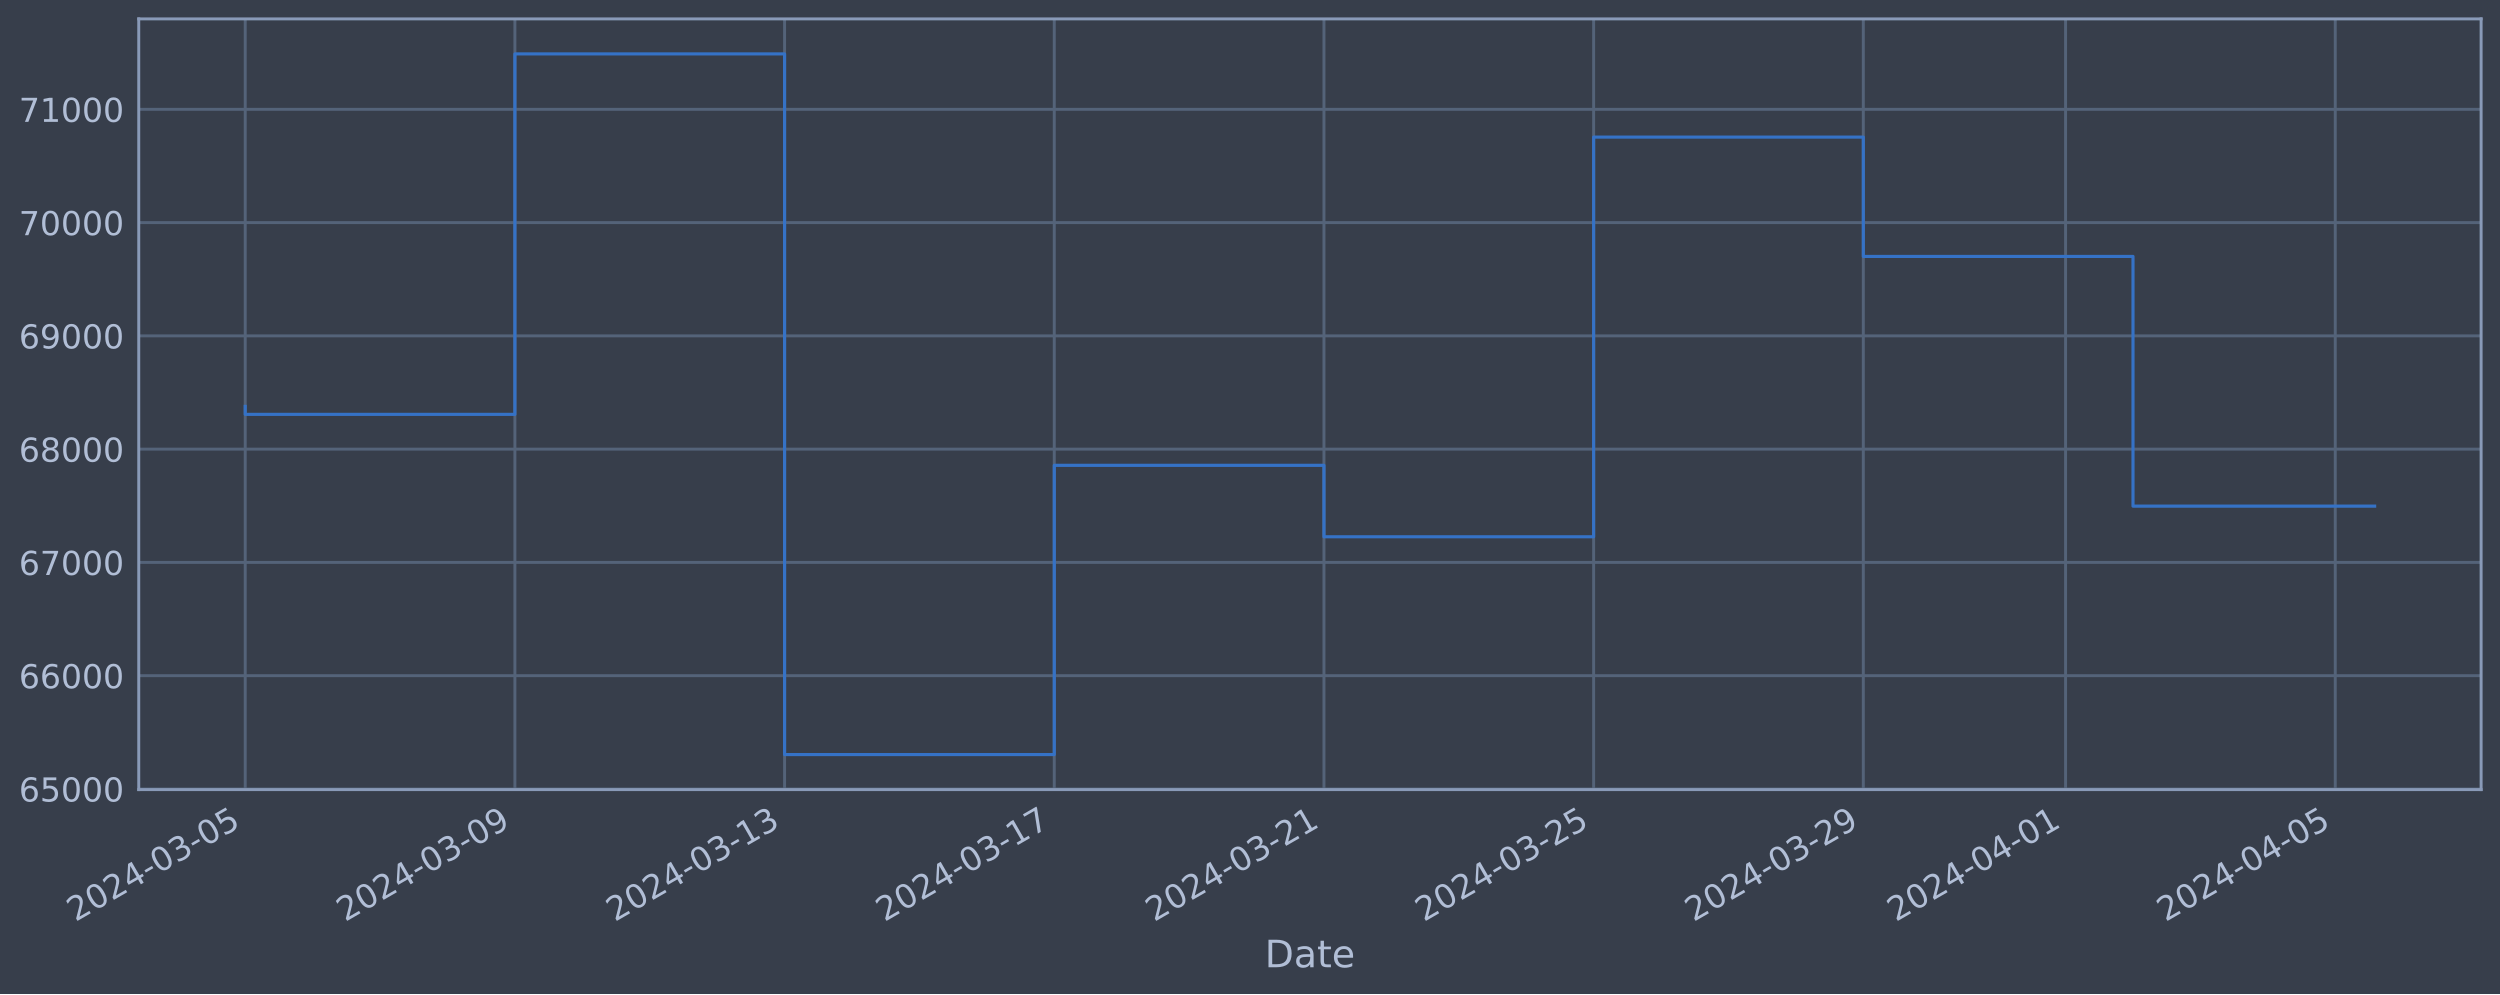
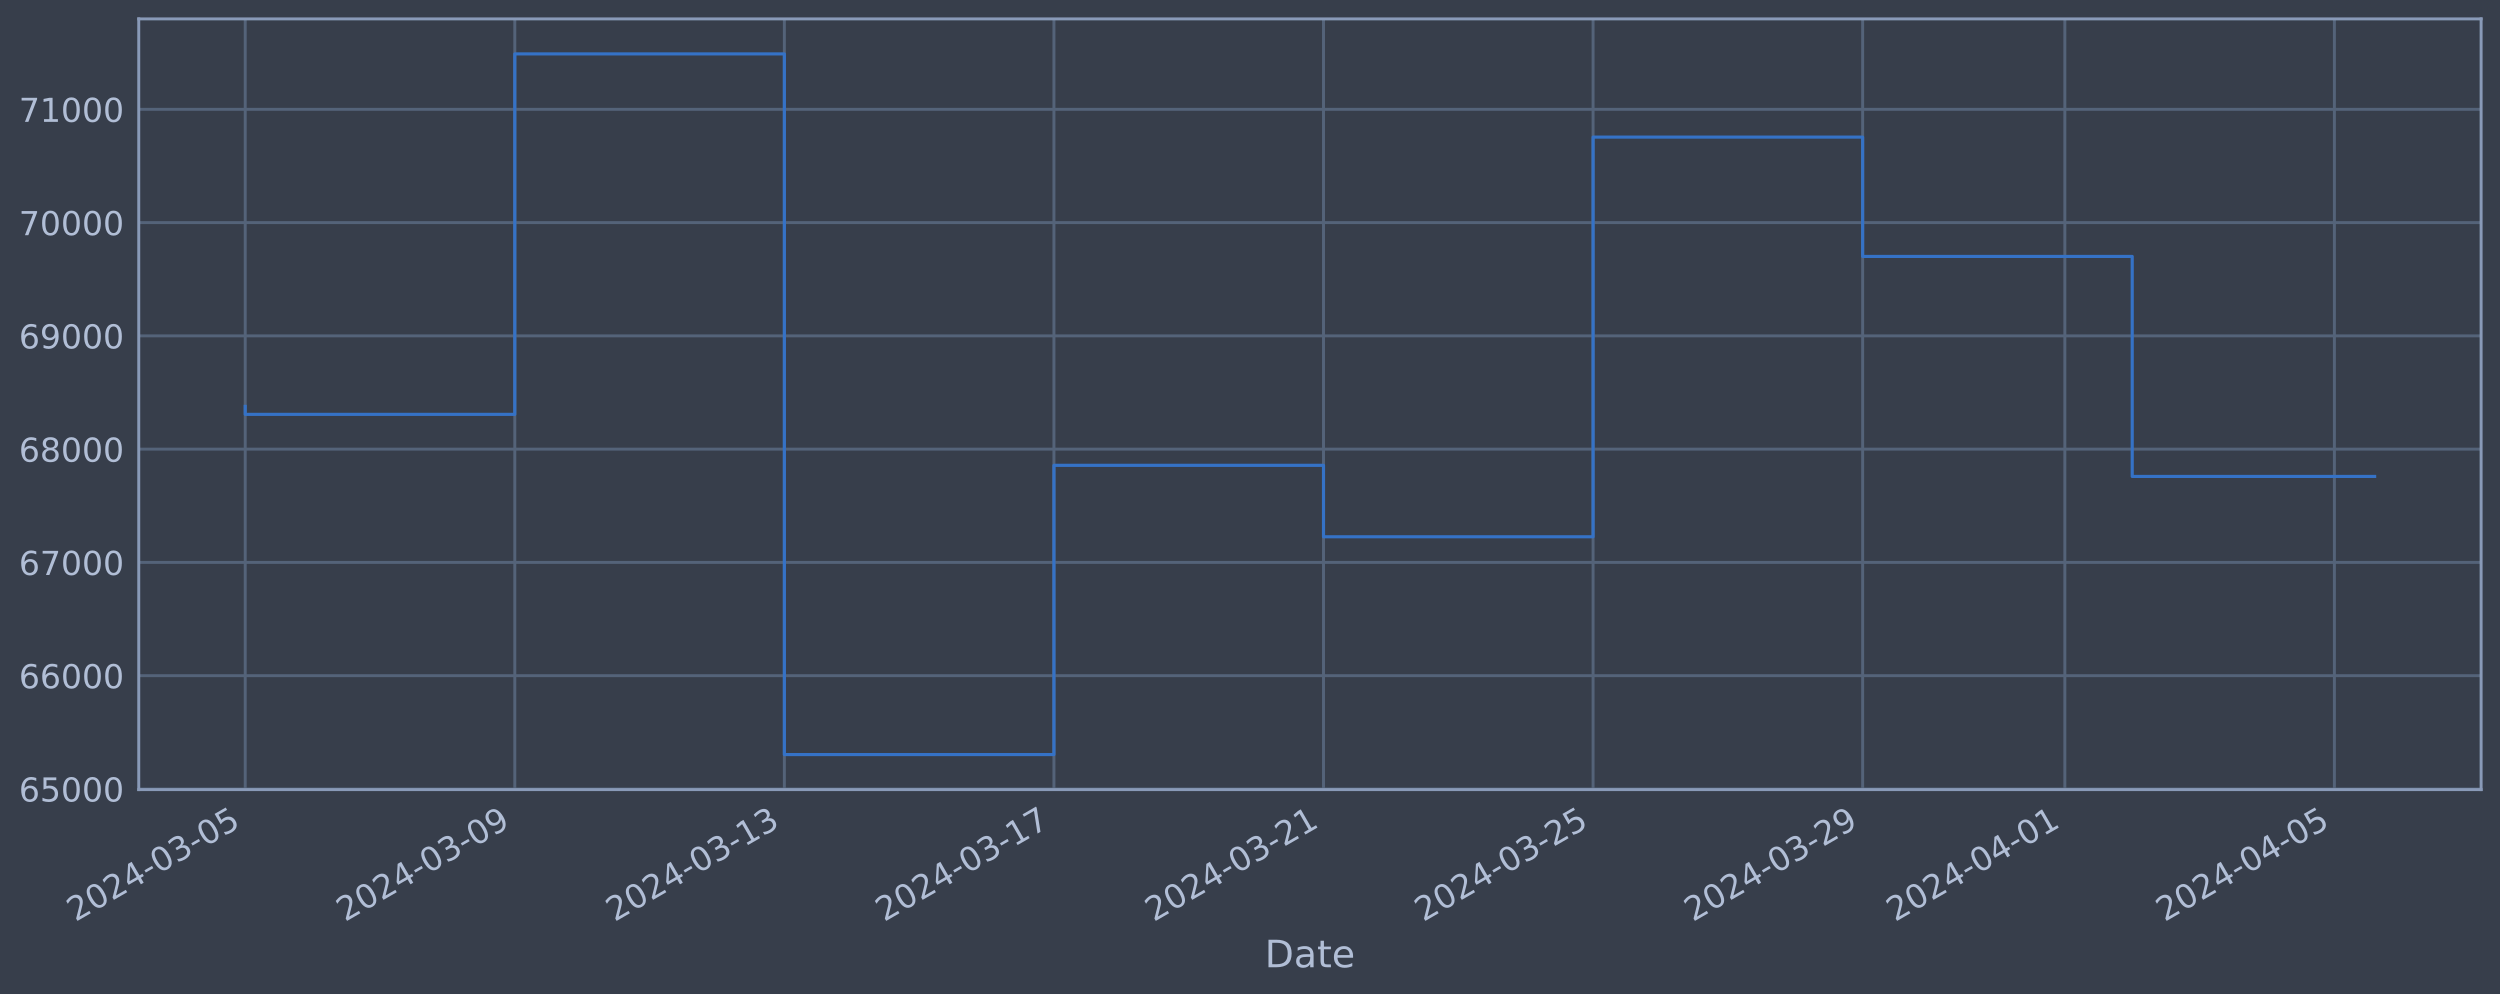
<svg xmlns="http://www.w3.org/2000/svg" xmlns:xlink="http://www.w3.org/1999/xlink" width="952.884pt" height="378.87pt" viewBox="0 0 952.884 378.87" version="1.1">
  <defs>
    <style type="text/css">*{stroke-linejoin: round; stroke-linecap: butt}</style>
  </defs>
  <g id="figure_1">
    <g id="patch_1">
      <path d="M 0 378.87  L 952.884 378.87  L 952.884 0  L 0 0  z " style="fill: #373e4b" />
    </g>
    <g id="axes_1">
      <g id="patch_2">
        <path d="M 52.884 300.96  L 945.684 300.96  L 945.684 7.2  L 52.884 7.2  z " style="fill: #373e4b" />
      </g>
      <g id="matplotlib.axis_1">
        <g id="xtick_1">
          <g id="line2d_1">
-             <path d="M 93.466 300.96  L 93.466 7.2  " clip-path="url(#pe023cf2ce0)" style="fill: none; stroke: #546379; stroke-width: 1.12; stroke-linecap: square" />
+             <path d="M 93.466 300.96  L 93.466 7.2  " clip-path="url(#p32529928eb)" style="fill: none; stroke: #546379; stroke-width: 1.12; stroke-linecap: square" />
          </g>
          <g id="line2d_2" />
          <g id="text_1">
            <g style="fill: #b1bed6" transform="translate(28.74006 351.4642) rotate(-30) scale(0.126 -0.126)">
              <defs>
                <path id="DejaVuSans-32" d="M 1228 531  L 3431 531  L 3431 0  L 469 0  L 469 531  Q 828 903 1448 1529  Q 2069 2156 2228 2338  Q 2531 2678 2651 2914  Q 2772 3150 2772 3378  Q 2772 3750 2511 3984  Q 2250 4219 1831 4219  Q 1534 4219 1204 4116  Q 875 4013 500 3803  L 500 4441  Q 881 4594 1212 4672  Q 1544 4750 1819 4750  Q 2544 4750 2975 4387  Q 3406 4025 3406 3419  Q 3406 3131 3298 2873  Q 3191 2616 2906 2266  Q 2828 2175 2409 1742  Q 1991 1309 1228 531  z " transform="scale(0.015625)" />
                <path id="DejaVuSans-30" d="M 2034 4250  Q 1547 4250 1301 3770  Q 1056 3291 1056 2328  Q 1056 1369 1301 889  Q 1547 409 2034 409  Q 2525 409 2770 889  Q 3016 1369 3016 2328  Q 3016 3291 2770 3770  Q 2525 4250 2034 4250  z M 2034 4750  Q 2819 4750 3233 4129  Q 3647 3509 3647 2328  Q 3647 1150 3233 529  Q 2819 -91 2034 -91  Q 1250 -91 836 529  Q 422 1150 422 2328  Q 422 3509 836 4129  Q 1250 4750 2034 4750  z " transform="scale(0.015625)" />
                <path id="DejaVuSans-34" d="M 2419 4116  L 825 1625  L 2419 1625  L 2419 4116  z M 2253 4666  L 3047 4666  L 3047 1625  L 3713 1625  L 3713 1100  L 3047 1100  L 3047 0  L 2419 0  L 2419 1100  L 313 1100  L 313 1709  L 2253 4666  z " transform="scale(0.015625)" />
                <path id="DejaVuSans-2d" d="M 313 2009  L 1997 2009  L 1997 1497  L 313 1497  L 313 2009  z " transform="scale(0.015625)" />
                <path id="DejaVuSans-33" d="M 2597 2516  Q 3050 2419 3304 2112  Q 3559 1806 3559 1356  Q 3559 666 3084 287  Q 2609 -91 1734 -91  Q 1441 -91 1130 -33  Q 819 25 488 141  L 488 750  Q 750 597 1062 519  Q 1375 441 1716 441  Q 2309 441 2620 675  Q 2931 909 2931 1356  Q 2931 1769 2642 2001  Q 2353 2234 1838 2234  L 1294 2234  L 1294 2753  L 1863 2753  Q 2328 2753 2575 2939  Q 2822 3125 2822 3475  Q 2822 3834 2567 4026  Q 2313 4219 1838 4219  Q 1578 4219 1281 4162  Q 984 4106 628 3988  L 628 4550  Q 988 4650 1302 4700  Q 1616 4750 1894 4750  Q 2613 4750 3031 4423  Q 3450 4097 3450 3541  Q 3450 3153 3228 2886  Q 3006 2619 2597 2516  z " transform="scale(0.015625)" />
                <path id="DejaVuSans-35" d="M 691 4666  L 3169 4666  L 3169 4134  L 1269 4134  L 1269 2991  Q 1406 3038 1543 3061  Q 1681 3084 1819 3084  Q 2600 3084 3056 2656  Q 3513 2228 3513 1497  Q 3513 744 3044 326  Q 2575 -91 1722 -91  Q 1428 -91 1123 -41  Q 819 9 494 109  L 494 744  Q 775 591 1075 516  Q 1375 441 1709 441  Q 2250 441 2565 725  Q 2881 1009 2881 1497  Q 2881 1984 2565 2268  Q 2250 2553 1709 2553  Q 1456 2553 1204 2497  Q 953 2441 691 2322  L 691 4666  z " transform="scale(0.015625)" />
              </defs>
              <use xlink:href="#DejaVuSans-32" />
              <use xlink:href="#DejaVuSans-30" x="63.623" />
              <use xlink:href="#DejaVuSans-32" x="127.246" />
              <use xlink:href="#DejaVuSans-34" x="190.869" />
              <use xlink:href="#DejaVuSans-2d" x="254.492" />
              <use xlink:href="#DejaVuSans-30" x="290.576" />
              <use xlink:href="#DejaVuSans-33" x="354.199" />
              <use xlink:href="#DejaVuSans-2d" x="417.822" />
              <use xlink:href="#DejaVuSans-30" x="453.906" />
              <use xlink:href="#DejaVuSans-35" x="517.529" />
            </g>
          </g>
        </g>
        <g id="xtick_2">
          <g id="line2d_3">
-             <path d="M 196.256 300.96  L 196.256 7.2  " clip-path="url(#pe023cf2ce0)" style="fill: none; stroke: #546379; stroke-width: 1.12; stroke-linecap: square" />
+             <path d="M 196.214 300.96  L 196.214 7.2  " clip-path="url(#p32529928eb)" style="fill: none; stroke: #546379; stroke-width: 1.12; stroke-linecap: square" />
          </g>
          <g id="line2d_4" />
          <g id="text_2">
-             <g style="fill: #b1bed6" transform="translate(131.5308 351.4642) rotate(-30) scale(0.126 -0.126)">
+             <g style="fill: #b1bed6" transform="translate(131.4883 351.4642) rotate(-30) scale(0.126 -0.126)">
              <defs>
                <path id="DejaVuSans-39" d="M 703 97  L 703 672  Q 941 559 1184 500  Q 1428 441 1663 441  Q 2288 441 2617 861  Q 2947 1281 2994 2138  Q 2813 1869 2534 1725  Q 2256 1581 1919 1581  Q 1219 1581 811 2004  Q 403 2428 403 3163  Q 403 3881 828 4315  Q 1253 4750 1959 4750  Q 2769 4750 3195 4129  Q 3622 3509 3622 2328  Q 3622 1225 3098 567  Q 2575 -91 1691 -91  Q 1453 -91 1209 -44  Q 966 3 703 97  z M 1959 2075  Q 2384 2075 2632 2365  Q 2881 2656 2881 3163  Q 2881 3666 2632 3958  Q 2384 4250 1959 4250  Q 1534 4250 1286 3958  Q 1038 3666 1038 3163  Q 1038 2656 1286 2365  Q 1534 2075 1959 2075  z " transform="scale(0.015625)" />
              </defs>
              <use xlink:href="#DejaVuSans-32" />
              <use xlink:href="#DejaVuSans-30" x="63.623" />
              <use xlink:href="#DejaVuSans-32" x="127.246" />
              <use xlink:href="#DejaVuSans-34" x="190.869" />
              <use xlink:href="#DejaVuSans-2d" x="254.492" />
              <use xlink:href="#DejaVuSans-30" x="290.576" />
              <use xlink:href="#DejaVuSans-33" x="354.199" />
              <use xlink:href="#DejaVuSans-2d" x="417.822" />
              <use xlink:href="#DejaVuSans-30" x="453.906" />
              <use xlink:href="#DejaVuSans-39" x="517.529" />
            </g>
          </g>
        </g>
        <g id="xtick_3">
          <g id="line2d_5">
-             <path d="M 299.047 300.96  L 299.047 7.2  " clip-path="url(#pe023cf2ce0)" style="fill: none; stroke: #546379; stroke-width: 1.12; stroke-linecap: square" />
+             <path d="M 298.962 300.96  L 298.962 7.2  " clip-path="url(#p32529928eb)" style="fill: none; stroke: #546379; stroke-width: 1.12; stroke-linecap: square" />
          </g>
          <g id="line2d_6" />
          <g id="text_3">
-             <g style="fill: #b1bed6" transform="translate(234.3215 351.4642) rotate(-30) scale(0.126 -0.126)">
+             <g style="fill: #b1bed6" transform="translate(234.2366 351.4642) rotate(-30) scale(0.126 -0.126)">
              <defs>
                <path id="DejaVuSans-31" d="M 794 531  L 1825 531  L 1825 4091  L 703 3866  L 703 4441  L 1819 4666  L 2450 4666  L 2450 531  L 3481 531  L 3481 0  L 794 0  L 794 531  z " transform="scale(0.015625)" />
              </defs>
              <use xlink:href="#DejaVuSans-32" />
              <use xlink:href="#DejaVuSans-30" x="63.623" />
              <use xlink:href="#DejaVuSans-32" x="127.246" />
              <use xlink:href="#DejaVuSans-34" x="190.869" />
              <use xlink:href="#DejaVuSans-2d" x="254.492" />
              <use xlink:href="#DejaVuSans-30" x="290.576" />
              <use xlink:href="#DejaVuSans-33" x="354.199" />
              <use xlink:href="#DejaVuSans-2d" x="417.822" />
              <use xlink:href="#DejaVuSans-31" x="453.906" />
              <use xlink:href="#DejaVuSans-33" x="517.529" />
            </g>
          </g>
        </g>
        <g id="xtick_4">
          <g id="line2d_7">
-             <path d="M 401.838 300.96  L 401.838 7.2  " clip-path="url(#pe023cf2ce0)" style="fill: none; stroke: #546379; stroke-width: 1.12; stroke-linecap: square" />
+             <path d="M 401.71 300.96  L 401.71 7.2  " clip-path="url(#p32529928eb)" style="fill: none; stroke: #546379; stroke-width: 1.12; stroke-linecap: square" />
          </g>
          <g id="line2d_8" />
          <g id="text_4">
-             <g style="fill: #b1bed6" transform="translate(337.1123 351.4642) rotate(-30) scale(0.126 -0.126)">
+             <g style="fill: #b1bed6" transform="translate(336.9849 351.4642) rotate(-30) scale(0.126 -0.126)">
              <defs>
                <path id="DejaVuSans-37" d="M 525 4666  L 3525 4666  L 3525 4397  L 1831 0  L 1172 0  L 2766 4134  L 525 4134  L 525 4666  z " transform="scale(0.015625)" />
              </defs>
              <use xlink:href="#DejaVuSans-32" />
              <use xlink:href="#DejaVuSans-30" x="63.623" />
              <use xlink:href="#DejaVuSans-32" x="127.246" />
              <use xlink:href="#DejaVuSans-34" x="190.869" />
              <use xlink:href="#DejaVuSans-2d" x="254.492" />
              <use xlink:href="#DejaVuSans-30" x="290.576" />
              <use xlink:href="#DejaVuSans-33" x="354.199" />
              <use xlink:href="#DejaVuSans-2d" x="417.822" />
              <use xlink:href="#DejaVuSans-31" x="453.906" />
              <use xlink:href="#DejaVuSans-37" x="517.529" />
            </g>
          </g>
        </g>
        <g id="xtick_5">
          <g id="line2d_9">
-             <path d="M 504.629 300.96  L 504.629 7.2  " clip-path="url(#pe023cf2ce0)" style="fill: none; stroke: #546379; stroke-width: 1.12; stroke-linecap: square" />
+             <path d="M 504.459 300.96  L 504.459 7.2  " clip-path="url(#p32529928eb)" style="fill: none; stroke: #546379; stroke-width: 1.12; stroke-linecap: square" />
          </g>
          <g id="line2d_10" />
          <g id="text_5">
-             <g style="fill: #b1bed6" transform="translate(439.903 351.4642) rotate(-30) scale(0.126 -0.126)">
+             <g style="fill: #b1bed6" transform="translate(439.7331 351.4642) rotate(-30) scale(0.126 -0.126)">
              <use xlink:href="#DejaVuSans-32" />
              <use xlink:href="#DejaVuSans-30" x="63.623" />
              <use xlink:href="#DejaVuSans-32" x="127.246" />
              <use xlink:href="#DejaVuSans-34" x="190.869" />
              <use xlink:href="#DejaVuSans-2d" x="254.492" />
              <use xlink:href="#DejaVuSans-30" x="290.576" />
              <use xlink:href="#DejaVuSans-33" x="354.199" />
              <use xlink:href="#DejaVuSans-2d" x="417.822" />
              <use xlink:href="#DejaVuSans-32" x="453.906" />
              <use xlink:href="#DejaVuSans-31" x="517.529" />
            </g>
          </g>
        </g>
        <g id="xtick_6">
          <g id="line2d_11">
-             <path d="M 607.419 300.96  L 607.419 7.2  " clip-path="url(#pe023cf2ce0)" style="fill: none; stroke: #546379; stroke-width: 1.12; stroke-linecap: square" />
+             <path d="M 607.207 300.96  L 607.207 7.2  " clip-path="url(#p32529928eb)" style="fill: none; stroke: #546379; stroke-width: 1.12; stroke-linecap: square" />
          </g>
          <g id="line2d_12" />
          <g id="text_6">
-             <g style="fill: #b1bed6" transform="translate(542.6937 351.4642) rotate(-30) scale(0.126 -0.126)">
+             <g style="fill: #b1bed6" transform="translate(542.4814 351.4642) rotate(-30) scale(0.126 -0.126)">
              <use xlink:href="#DejaVuSans-32" />
              <use xlink:href="#DejaVuSans-30" x="63.623" />
              <use xlink:href="#DejaVuSans-32" x="127.246" />
              <use xlink:href="#DejaVuSans-34" x="190.869" />
              <use xlink:href="#DejaVuSans-2d" x="254.492" />
              <use xlink:href="#DejaVuSans-30" x="290.576" />
              <use xlink:href="#DejaVuSans-33" x="354.199" />
              <use xlink:href="#DejaVuSans-2d" x="417.822" />
              <use xlink:href="#DejaVuSans-32" x="453.906" />
              <use xlink:href="#DejaVuSans-35" x="517.529" />
            </g>
          </g>
        </g>
        <g id="xtick_7">
          <g id="line2d_13">
-             <path d="M 710.21 300.96  L 710.21 7.2  " clip-path="url(#pe023cf2ce0)" style="fill: none; stroke: #546379; stroke-width: 1.12; stroke-linecap: square" />
+             <path d="M 709.955 300.96  L 709.955 7.2  " clip-path="url(#p32529928eb)" style="fill: none; stroke: #546379; stroke-width: 1.12; stroke-linecap: square" />
          </g>
          <g id="line2d_14" />
          <g id="text_7">
-             <g style="fill: #b1bed6" transform="translate(645.4845 351.4642) rotate(-30) scale(0.126 -0.126)">
+             <g style="fill: #b1bed6" transform="translate(645.2296 351.4642) rotate(-30) scale(0.126 -0.126)">
              <use xlink:href="#DejaVuSans-32" />
              <use xlink:href="#DejaVuSans-30" x="63.623" />
              <use xlink:href="#DejaVuSans-32" x="127.246" />
              <use xlink:href="#DejaVuSans-34" x="190.869" />
              <use xlink:href="#DejaVuSans-2d" x="254.492" />
              <use xlink:href="#DejaVuSans-30" x="290.576" />
              <use xlink:href="#DejaVuSans-33" x="354.199" />
              <use xlink:href="#DejaVuSans-2d" x="417.822" />
              <use xlink:href="#DejaVuSans-32" x="453.906" />
              <use xlink:href="#DejaVuSans-39" x="517.529" />
            </g>
          </g>
        </g>
        <g id="xtick_8">
          <g id="line2d_15">
-             <path d="M 787.303 300.96  L 787.303 7.2  " clip-path="url(#pe023cf2ce0)" style="fill: none; stroke: #546379; stroke-width: 1.12; stroke-linecap: square" />
+             <path d="M 787.016 300.96  L 787.016 7.2  " clip-path="url(#p32529928eb)" style="fill: none; stroke: #546379; stroke-width: 1.12; stroke-linecap: square" />
          </g>
          <g id="line2d_16" />
          <g id="text_8">
-             <g style="fill: #b1bed6" transform="translate(722.5775 351.4642) rotate(-30) scale(0.126 -0.126)">
+             <g style="fill: #b1bed6" transform="translate(722.2908 351.4642) rotate(-30) scale(0.126 -0.126)">
              <use xlink:href="#DejaVuSans-32" />
              <use xlink:href="#DejaVuSans-30" x="63.623" />
              <use xlink:href="#DejaVuSans-32" x="127.246" />
              <use xlink:href="#DejaVuSans-34" x="190.869" />
              <use xlink:href="#DejaVuSans-2d" x="254.492" />
              <use xlink:href="#DejaVuSans-30" x="290.576" />
              <use xlink:href="#DejaVuSans-34" x="354.199" />
              <use xlink:href="#DejaVuSans-2d" x="417.822" />
              <use xlink:href="#DejaVuSans-30" x="453.906" />
              <use xlink:href="#DejaVuSans-31" x="517.529" />
            </g>
          </g>
        </g>
        <g id="xtick_9">
          <g id="line2d_17">
-             <path d="M 890.094 300.96  L 890.094 7.2  " clip-path="url(#pe023cf2ce0)" style="fill: none; stroke: #546379; stroke-width: 1.12; stroke-linecap: square" />
+             <path d="M 889.765 300.96  L 889.765 7.2  " clip-path="url(#p32529928eb)" style="fill: none; stroke: #546379; stroke-width: 1.12; stroke-linecap: square" />
          </g>
          <g id="line2d_18" />
          <g id="text_9">
-             <g style="fill: #b1bed6" transform="translate(825.3683 351.4642) rotate(-30) scale(0.126 -0.126)">
+             <g style="fill: #b1bed6" transform="translate(825.0391 351.4642) rotate(-30) scale(0.126 -0.126)">
              <use xlink:href="#DejaVuSans-32" />
              <use xlink:href="#DejaVuSans-30" x="63.623" />
              <use xlink:href="#DejaVuSans-32" x="127.246" />
              <use xlink:href="#DejaVuSans-34" x="190.869" />
              <use xlink:href="#DejaVuSans-2d" x="254.492" />
              <use xlink:href="#DejaVuSans-30" x="290.576" />
              <use xlink:href="#DejaVuSans-34" x="354.199" />
              <use xlink:href="#DejaVuSans-2d" x="417.822" />
              <use xlink:href="#DejaVuSans-30" x="453.906" />
              <use xlink:href="#DejaVuSans-35" x="517.529" />
            </g>
          </g>
        </g>
        <g id="text_10">
          <g style="fill: #b1bed6" transform="translate(482.0746 368.6753) scale(0.144 -0.144)">
            <defs>
              <path id="DejaVuSans-44" d="M 1259 4147  L 1259 519  L 2022 519  Q 2988 519 3436 956  Q 3884 1394 3884 2338  Q 3884 3275 3436 3711  Q 2988 4147 2022 4147  L 1259 4147  z M 628 4666  L 1925 4666  Q 3281 4666 3915 4102  Q 4550 3538 4550 2338  Q 4550 1131 3912 565  Q 3275 0 1925 0  L 628 0  L 628 4666  z " transform="scale(0.015625)" />
              <path id="DejaVuSans-61" d="M 2194 1759  Q 1497 1759 1228 1600  Q 959 1441 959 1056  Q 959 750 1161 570  Q 1363 391 1709 391  Q 2188 391 2477 730  Q 2766 1069 2766 1631  L 2766 1759  L 2194 1759  z M 3341 1997  L 3341 0  L 2766 0  L 2766 531  Q 2569 213 2275 61  Q 1981 -91 1556 -91  Q 1019 -91 701 211  Q 384 513 384 1019  Q 384 1609 779 1909  Q 1175 2209 1959 2209  L 2766 2209  L 2766 2266  Q 2766 2663 2505 2880  Q 2244 3097 1772 3097  Q 1472 3097 1187 3025  Q 903 2953 641 2809  L 641 3341  Q 956 3463 1253 3523  Q 1550 3584 1831 3584  Q 2591 3584 2966 3190  Q 3341 2797 3341 1997  z " transform="scale(0.015625)" />
              <path id="DejaVuSans-74" d="M 1172 4494  L 1172 3500  L 2356 3500  L 2356 3053  L 1172 3053  L 1172 1153  Q 1172 725 1289 603  Q 1406 481 1766 481  L 2356 481  L 2356 0  L 1766 0  Q 1100 0 847 248  Q 594 497 594 1153  L 594 3053  L 172 3053  L 172 3500  L 594 3500  L 594 4494  L 1172 4494  z " transform="scale(0.015625)" />
              <path id="DejaVuSans-65" d="M 3597 1894  L 3597 1613  L 953 1613  Q 991 1019 1311 708  Q 1631 397 2203 397  Q 2534 397 2845 478  Q 3156 559 3463 722  L 3463 178  Q 3153 47 2828 -22  Q 2503 -91 2169 -91  Q 1331 -91 842 396  Q 353 884 353 1716  Q 353 2575 817 3079  Q 1281 3584 2069 3584  Q 2775 3584 3186 3129  Q 3597 2675 3597 1894  z M 3022 2063  Q 3016 2534 2758 2815  Q 2500 3097 2075 3097  Q 1594 3097 1305 2825  Q 1016 2553 972 2059  L 3022 2063  z " transform="scale(0.015625)" />
            </defs>
            <use xlink:href="#DejaVuSans-44" />
            <use xlink:href="#DejaVuSans-61" x="77.002" />
            <use xlink:href="#DejaVuSans-74" x="138.281" />
            <use xlink:href="#DejaVuSans-65" x="177.49" />
          </g>
        </g>
      </g>
      <g id="matplotlib.axis_2">
        <g id="ytick_1">
          <g id="line2d_19">
-             <path d="M 52.884 300.718  L 945.684 300.718  " clip-path="url(#pe023cf2ce0)" style="fill: none; stroke: #546379; stroke-width: 1.12; stroke-linecap: square" />
+             <path d="M 52.884 300.718  L 945.684 300.718  " clip-path="url(#p32529928eb)" style="fill: none; stroke: #546379; stroke-width: 1.12; stroke-linecap: square" />
          </g>
          <g id="line2d_20" />
          <g id="text_11">
            <g style="fill: #b1bed6" transform="translate(7.2 305.5049) scale(0.126 -0.126)">
              <defs>
                <path id="DejaVuSans-36" d="M 2113 2584  Q 1688 2584 1439 2293  Q 1191 2003 1191 1497  Q 1191 994 1439 701  Q 1688 409 2113 409  Q 2538 409 2786 701  Q 3034 994 3034 1497  Q 3034 2003 2786 2293  Q 2538 2584 2113 2584  z M 3366 4563  L 3366 3988  Q 3128 4100 2886 4159  Q 2644 4219 2406 4219  Q 1781 4219 1451 3797  Q 1122 3375 1075 2522  Q 1259 2794 1537 2939  Q 1816 3084 2150 3084  Q 2853 3084 3261 2657  Q 3669 2231 3669 1497  Q 3669 778 3244 343  Q 2819 -91 2113 -91  Q 1303 -91 875 529  Q 447 1150 447 2328  Q 447 3434 972 4092  Q 1497 4750 2381 4750  Q 2619 4750 2861 4703  Q 3103 4656 3366 4563  z " transform="scale(0.015625)" />
              </defs>
              <use xlink:href="#DejaVuSans-36" />
              <use xlink:href="#DejaVuSans-35" x="63.623" />
              <use xlink:href="#DejaVuSans-30" x="127.246" />
              <use xlink:href="#DejaVuSans-30" x="190.869" />
              <use xlink:href="#DejaVuSans-30" x="254.492" />
            </g>
          </g>
        </g>
        <g id="ytick_2">
          <g id="line2d_21">
-             <path d="M 52.884 257.544  L 945.684 257.544  " clip-path="url(#pe023cf2ce0)" style="fill: none; stroke: #546379; stroke-width: 1.12; stroke-linecap: square" />
+             <path d="M 52.884 257.544  L 945.684 257.544  " clip-path="url(#p32529928eb)" style="fill: none; stroke: #546379; stroke-width: 1.12; stroke-linecap: square" />
          </g>
          <g id="line2d_22" />
          <g id="text_12">
            <g style="fill: #b1bed6" transform="translate(7.2 262.331) scale(0.126 -0.126)">
              <use xlink:href="#DejaVuSans-36" />
              <use xlink:href="#DejaVuSans-36" x="63.623" />
              <use xlink:href="#DejaVuSans-30" x="127.246" />
              <use xlink:href="#DejaVuSans-30" x="190.869" />
              <use xlink:href="#DejaVuSans-30" x="254.492" />
            </g>
          </g>
        </g>
        <g id="ytick_3">
          <g id="line2d_23">
-             <path d="M 52.884 214.37  L 945.684 214.37  " clip-path="url(#pe023cf2ce0)" style="fill: none; stroke: #546379; stroke-width: 1.12; stroke-linecap: square" />
+             <path d="M 52.884 214.37  L 945.684 214.37  " clip-path="url(#p32529928eb)" style="fill: none; stroke: #546379; stroke-width: 1.12; stroke-linecap: square" />
          </g>
          <g id="line2d_24" />
          <g id="text_13">
            <g style="fill: #b1bed6" transform="translate(7.2 219.157) scale(0.126 -0.126)">
              <use xlink:href="#DejaVuSans-36" />
              <use xlink:href="#DejaVuSans-37" x="63.623" />
              <use xlink:href="#DejaVuSans-30" x="127.246" />
              <use xlink:href="#DejaVuSans-30" x="190.869" />
              <use xlink:href="#DejaVuSans-30" x="254.492" />
            </g>
          </g>
        </g>
        <g id="ytick_4">
          <g id="line2d_25">
-             <path d="M 52.884 171.196  L 945.684 171.196  " clip-path="url(#pe023cf2ce0)" style="fill: none; stroke: #546379; stroke-width: 1.12; stroke-linecap: square" />
+             <path d="M 52.884 171.196  L 945.684 171.196  " clip-path="url(#p32529928eb)" style="fill: none; stroke: #546379; stroke-width: 1.12; stroke-linecap: square" />
          </g>
          <g id="line2d_26" />
          <g id="text_14">
            <g style="fill: #b1bed6" transform="translate(7.2 175.9831) scale(0.126 -0.126)">
              <defs>
                <path id="DejaVuSans-38" d="M 2034 2216  Q 1584 2216 1326 1975  Q 1069 1734 1069 1313  Q 1069 891 1326 650  Q 1584 409 2034 409  Q 2484 409 2743 651  Q 3003 894 3003 1313  Q 3003 1734 2745 1975  Q 2488 2216 2034 2216  z M 1403 2484  Q 997 2584 770 2862  Q 544 3141 544 3541  Q 544 4100 942 4425  Q 1341 4750 2034 4750  Q 2731 4750 3128 4425  Q 3525 4100 3525 3541  Q 3525 3141 3298 2862  Q 3072 2584 2669 2484  Q 3125 2378 3379 2068  Q 3634 1759 3634 1313  Q 3634 634 3220 271  Q 2806 -91 2034 -91  Q 1263 -91 848 271  Q 434 634 434 1313  Q 434 1759 690 2068  Q 947 2378 1403 2484  z M 1172 3481  Q 1172 3119 1398 2916  Q 1625 2713 2034 2713  Q 2441 2713 2670 2916  Q 2900 3119 2900 3481  Q 2900 3844 2670 4047  Q 2441 4250 2034 4250  Q 1625 4250 1398 4047  Q 1172 3844 1172 3481  z " transform="scale(0.015625)" />
              </defs>
              <use xlink:href="#DejaVuSans-36" />
              <use xlink:href="#DejaVuSans-38" x="63.623" />
              <use xlink:href="#DejaVuSans-30" x="127.246" />
              <use xlink:href="#DejaVuSans-30" x="190.869" />
              <use xlink:href="#DejaVuSans-30" x="254.492" />
            </g>
          </g>
        </g>
        <g id="ytick_5">
          <g id="line2d_27">
-             <path d="M 52.884 128.022  L 945.684 128.022  " clip-path="url(#pe023cf2ce0)" style="fill: none; stroke: #546379; stroke-width: 1.12; stroke-linecap: square" />
+             <path d="M 52.884 128.022  L 945.684 128.022  " clip-path="url(#p32529928eb)" style="fill: none; stroke: #546379; stroke-width: 1.12; stroke-linecap: square" />
          </g>
          <g id="line2d_28" />
          <g id="text_15">
            <g style="fill: #b1bed6" transform="translate(7.2 132.8092) scale(0.126 -0.126)">
              <use xlink:href="#DejaVuSans-36" />
              <use xlink:href="#DejaVuSans-39" x="63.623" />
              <use xlink:href="#DejaVuSans-30" x="127.246" />
              <use xlink:href="#DejaVuSans-30" x="190.869" />
              <use xlink:href="#DejaVuSans-30" x="254.492" />
            </g>
          </g>
        </g>
        <g id="ytick_6">
          <g id="line2d_29">
-             <path d="M 52.884 84.848  L 945.684 84.848  " clip-path="url(#pe023cf2ce0)" style="fill: none; stroke: #546379; stroke-width: 1.12; stroke-linecap: square" />
+             <path d="M 52.884 84.848  L 945.684 84.848  " clip-path="url(#p32529928eb)" style="fill: none; stroke: #546379; stroke-width: 1.12; stroke-linecap: square" />
          </g>
          <g id="line2d_30" />
          <g id="text_16">
            <g style="fill: #b1bed6" transform="translate(7.2 89.63523) scale(0.126 -0.126)">
              <use xlink:href="#DejaVuSans-37" />
              <use xlink:href="#DejaVuSans-30" x="63.623" />
              <use xlink:href="#DejaVuSans-30" x="127.246" />
              <use xlink:href="#DejaVuSans-30" x="190.869" />
              <use xlink:href="#DejaVuSans-30" x="254.492" />
            </g>
          </g>
        </g>
        <g id="ytick_7">
          <g id="line2d_31">
-             <path d="M 52.884 41.674  L 945.684 41.674  " clip-path="url(#pe023cf2ce0)" style="fill: none; stroke: #546379; stroke-width: 1.12; stroke-linecap: square" />
+             <path d="M 52.884 41.674  L 945.684 41.674  " clip-path="url(#p32529928eb)" style="fill: none; stroke: #546379; stroke-width: 1.12; stroke-linecap: square" />
          </g>
          <g id="line2d_32" />
          <g id="text_17">
            <g style="fill: #b1bed6" transform="translate(7.2 46.4613) scale(0.126 -0.126)">
              <use xlink:href="#DejaVuSans-37" />
              <use xlink:href="#DejaVuSans-31" x="63.623" />
              <use xlink:href="#DejaVuSans-30" x="127.246" />
              <use xlink:href="#DejaVuSans-30" x="190.869" />
              <use xlink:href="#DejaVuSans-30" x="254.492" />
            </g>
          </g>
        </g>
      </g>
      <g id="line2d_33">
-         <path d="M 93.466 154.891  L 93.466 157.946  L 196.256 157.946  L 196.256 20.553  L 299.047 20.553  L 299.047 287.607  L 401.838 287.607  L 401.838 177.362  L 504.629 177.362  L 504.629 204.598  L 607.419 204.598  L 607.419 52.265  L 710.21 52.265  L 710.21 97.744  L 813.001 97.744  L 813.001 192.915  L 905.102 192.915  " clip-path="url(#pe023cf2ce0)" style="fill: none; stroke: #3572c6; stroke-width: 1.2; stroke-linecap: square" />
+         <path d="M 93.466 154.891  L 93.466 157.946  L 196.214 157.946  L 196.214 20.553  L 298.962 20.553  L 298.962 287.607  L 401.71 287.607  L 401.71 177.362  L 504.459 177.362  L 504.459 204.598  L 607.207 204.598  L 607.207 52.265  L 709.955 52.265  L 709.955 97.744  L 812.703 97.744  L 812.703 181.599  L 905.102 181.599  " clip-path="url(#p32529928eb)" style="fill: none; stroke: #3572c6; stroke-width: 1.2; stroke-linecap: square" />
      </g>
      <g id="patch_3">
        <path d="M 52.884 300.96  L 52.884 7.2  " style="fill: none; stroke: #899ab8; stroke-width: 1.12; stroke-linejoin: miter; stroke-linecap: square" />
      </g>
      <g id="patch_4">
        <path d="M 945.684 300.96  L 945.684 7.2  " style="fill: none; stroke: #899ab8; stroke-width: 1.12; stroke-linejoin: miter; stroke-linecap: square" />
      </g>
      <g id="patch_5">
        <path d="M 52.884 300.96  L 945.684 300.96  " style="fill: none; stroke: #899ab8; stroke-width: 1.12; stroke-linejoin: miter; stroke-linecap: square" />
      </g>
      <g id="patch_6">
        <path d="M 52.884 7.2  L 945.684 7.2  " style="fill: none; stroke: #899ab8; stroke-width: 1.12; stroke-linejoin: miter; stroke-linecap: square" />
      </g>
    </g>
  </g>
  <defs>
-     <clipPath id="pe023cf2ce0">
+     <clipPath id="p32529928eb">
      <rect x="52.884" y="7.2" width="892.8" height="293.76" />
    </clipPath>
  </defs>
</svg>
